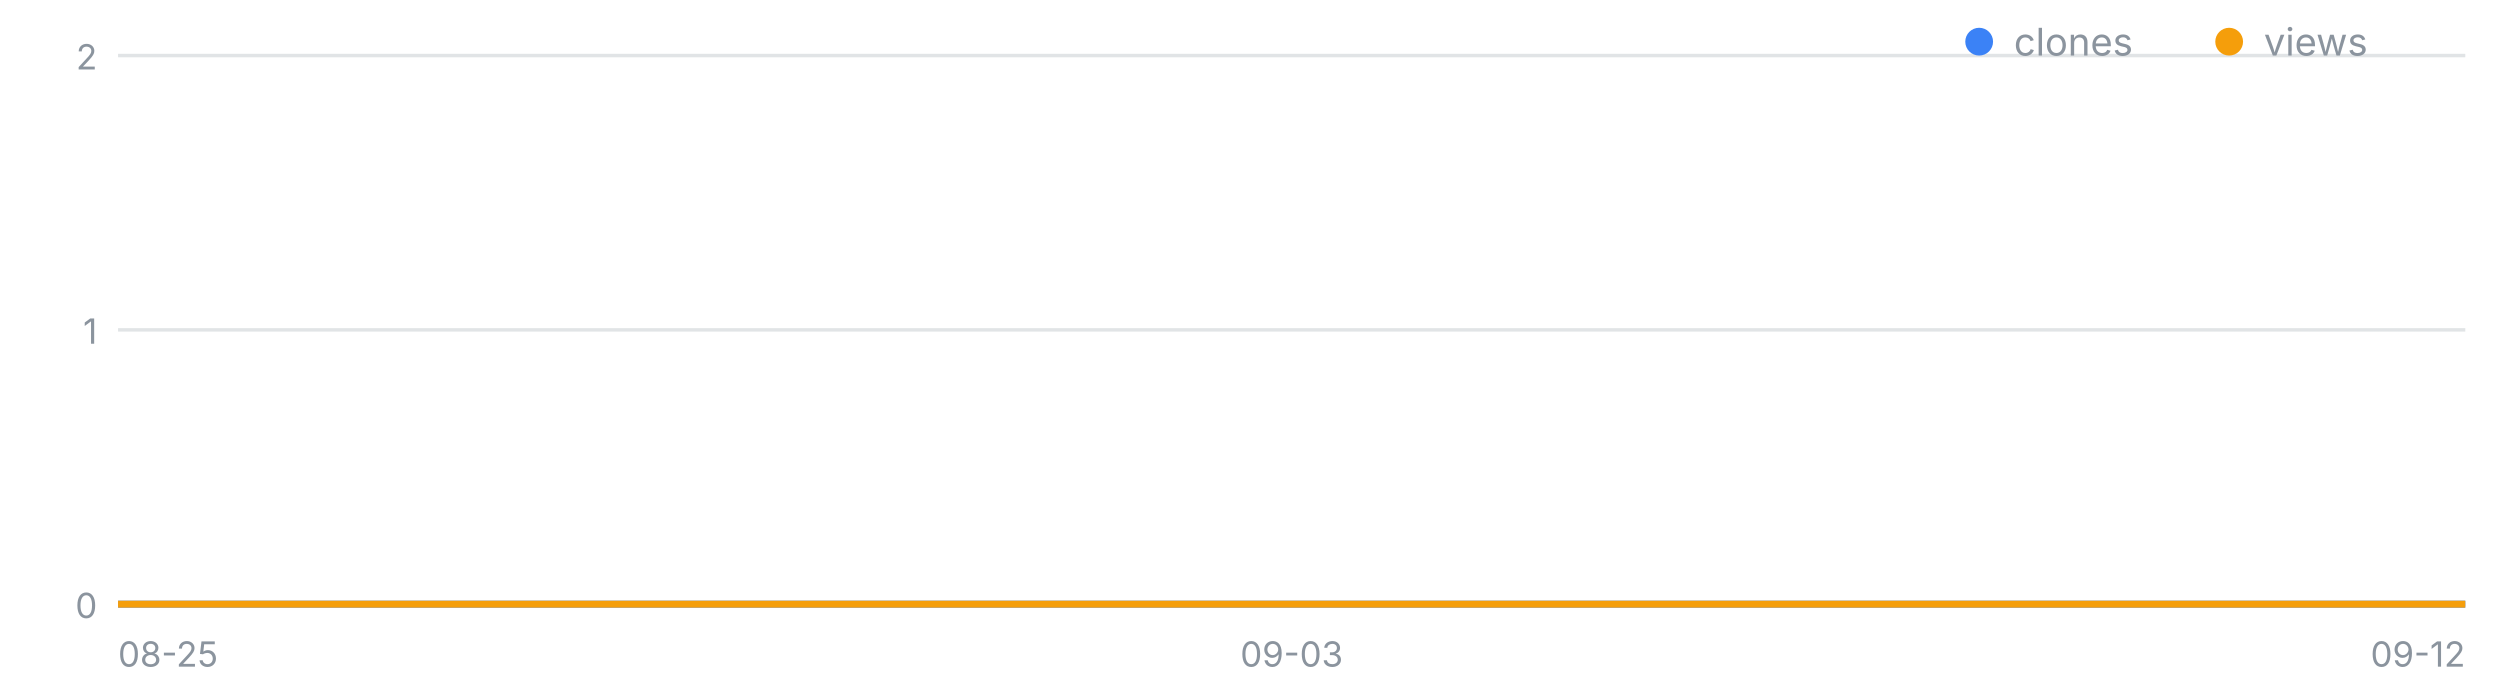
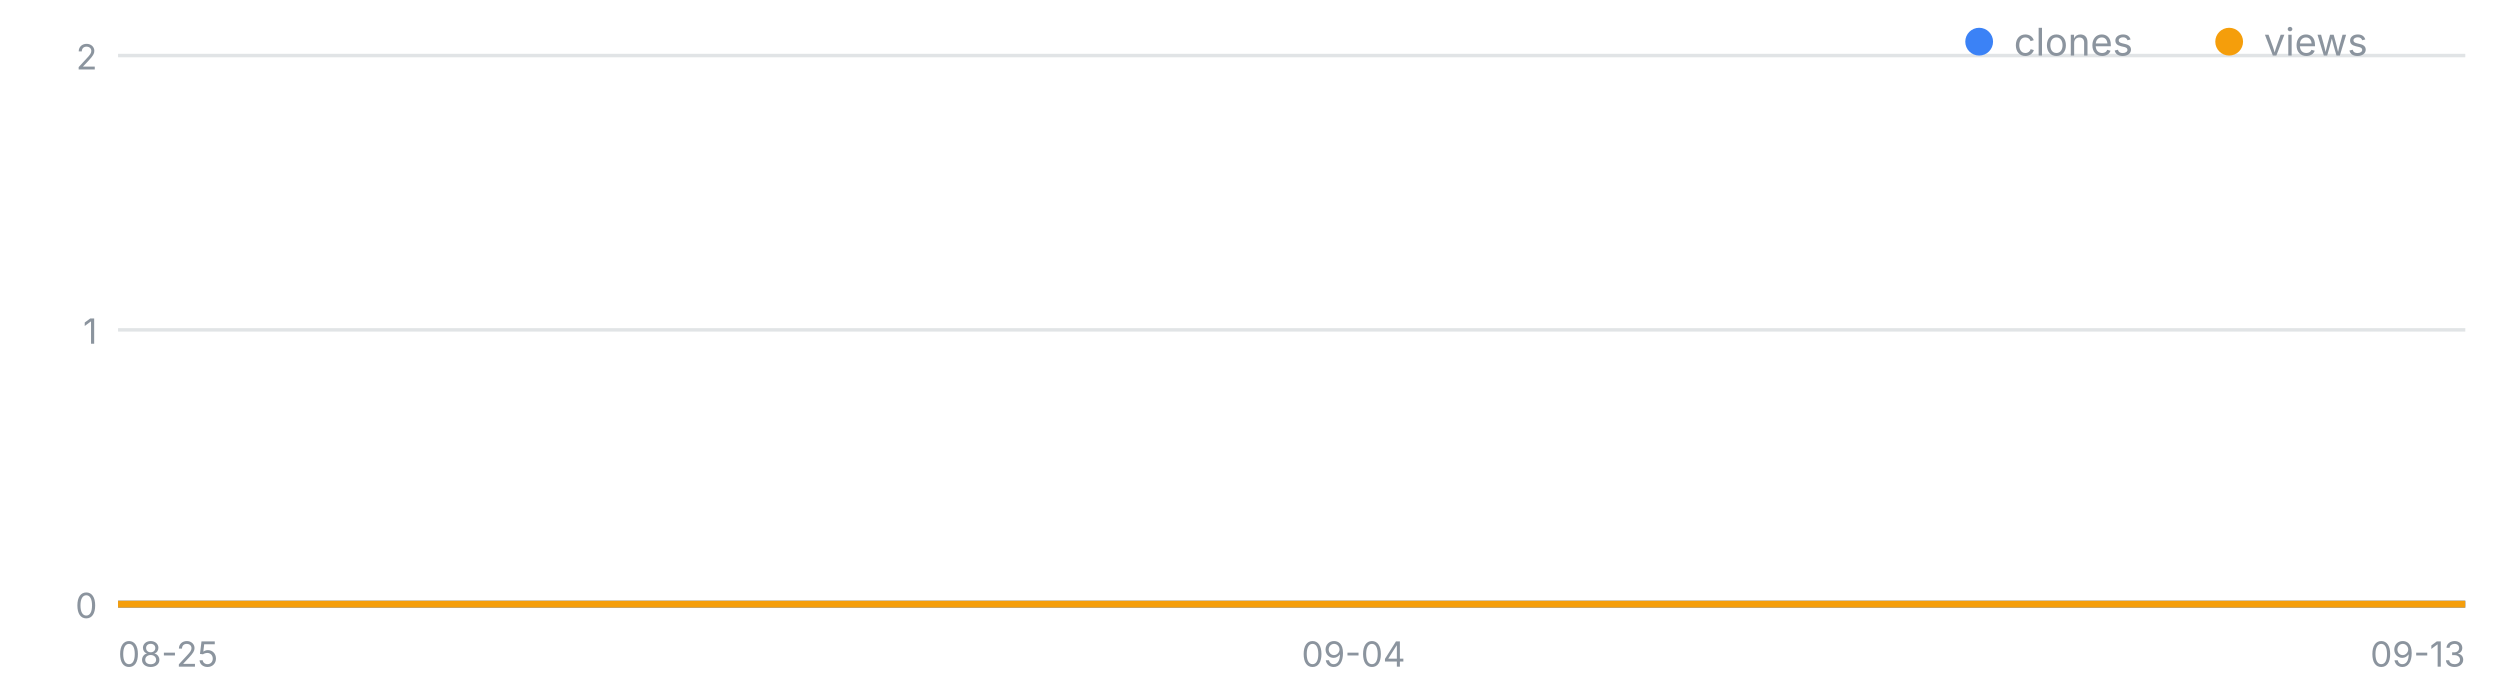
<svg xmlns="http://www.w3.org/2000/svg" width="720" height="200" viewBox="0 0 720 200" font-family="-apple-system,Segoe UI,sans-serif" role="img" aria-label="일별 클론·조회 추이">
  <line x1="34" y1="174.0" x2="710" y2="174.0" stroke="#8b949e" stroke-opacity=".25" />
  <text x="28" y="178.0" font-size="10" fill="#8b949e" text-anchor="end">0</text>
  <line x1="34" y1="95.0" x2="710" y2="95.0" stroke="#8b949e" stroke-opacity=".25" />
  <text x="28" y="99.0" font-size="10" fill="#8b949e" text-anchor="end">1</text>
  <line x1="34" y1="16.0" x2="710" y2="16.0" stroke="#8b949e" stroke-opacity=".25" />
  <text x="28" y="20.0" font-size="10" fill="#8b949e" text-anchor="end">2</text>
  <text x="34.0" y="192" font-size="10" fill="#8b949e" text-anchor="start">08-25</text>
-   <text x="372.0" y="192" font-size="10" fill="#8b949e" text-anchor="middle">09-03</text>
-   <text x="710.0" y="192" font-size="10" fill="#8b949e" text-anchor="end">09-12</text>
-   <polyline fill="none" stroke="#3b82f6" stroke-width="2" points="34.0,174.0 71.6,174.0 109.1,174.0 146.7,174.0 184.2,174.0 221.8,174.0 259.3,174.0 296.9,174.0 334.4,174.0 372.0,174.0 409.6,174.0 447.1,174.0 484.7,174.0 522.2,174.0 559.8,174.0 597.3,174.0 634.9,174.0 672.4,174.0 710.0,174.0" />
-   <polyline fill="none" stroke="#f59e0b" stroke-width="2" points="34.0,174.0 71.6,174.0 109.1,174.0 146.7,174.0 184.2,174.0 221.8,174.0 259.3,174.0 296.9,174.0 334.4,174.0 372.0,174.0 409.6,174.0 447.1,174.0 484.7,174.0 522.2,174.0 559.8,174.0 597.3,174.0 634.9,174.0 672.4,174.0 710.0,174.0" />
+   <text x="389.8" y="192" font-size="10" fill="#8b949e" text-anchor="middle">09-04</text>
+   <text x="710.0" y="192" font-size="10" fill="#8b949e" text-anchor="end">09-13</text>
+   <polyline fill="none" stroke="#3b82f6" stroke-width="2" points="34.0,174.0 69.6,174.0 105.2,174.0 140.7,174.0 176.3,174.0 211.9,174.0 247.5,174.0 283.1,174.0 318.6,174.0 354.2,174.0 389.8,174.0 425.4,174.0 460.9,174.0 496.5,174.0 532.1,174.0 567.7,174.0 603.3,174.0 638.8,174.0 674.4,174.0 710.0,174.0" />
+   <polyline fill="none" stroke="#f59e0b" stroke-width="2" points="34.0,174.0 69.6,174.0 105.2,174.0 140.7,174.0 176.3,174.0 211.9,174.0 247.5,174.0 283.1,174.0 318.6,174.0 354.2,174.0 389.8,174.0 425.4,174.0 460.9,174.0 496.5,174.0 532.1,174.0 567.7,174.0 603.3,174.0 638.8,174.0 674.4,174.0 710.0,174.0" />
  <circle cx="570" cy="12" r="4" fill="#3b82f6" />
  <text x="580" y="16" font-size="11" fill="#8b949e">clones</text>
  <circle cx="642" cy="12" r="4" fill="#f59e0b" />
  <text x="652" y="16" font-size="11" fill="#8b949e">views</text>
</svg>
